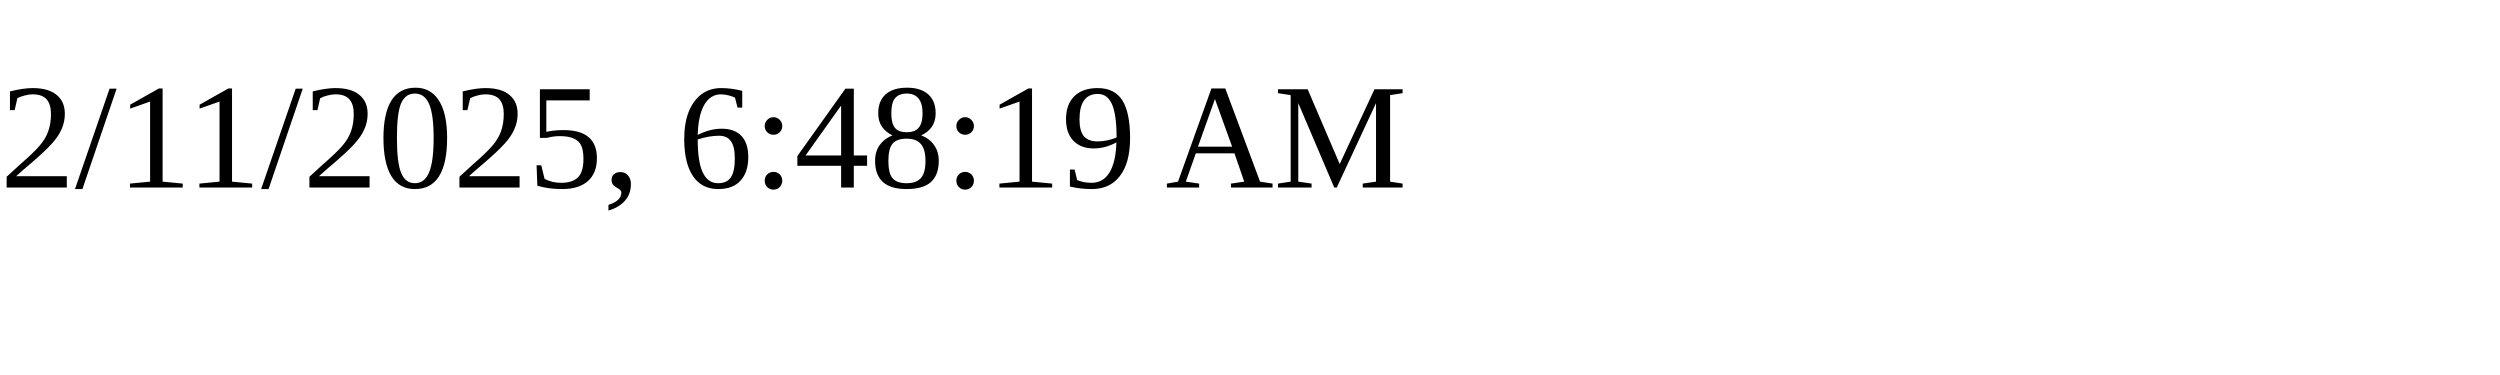
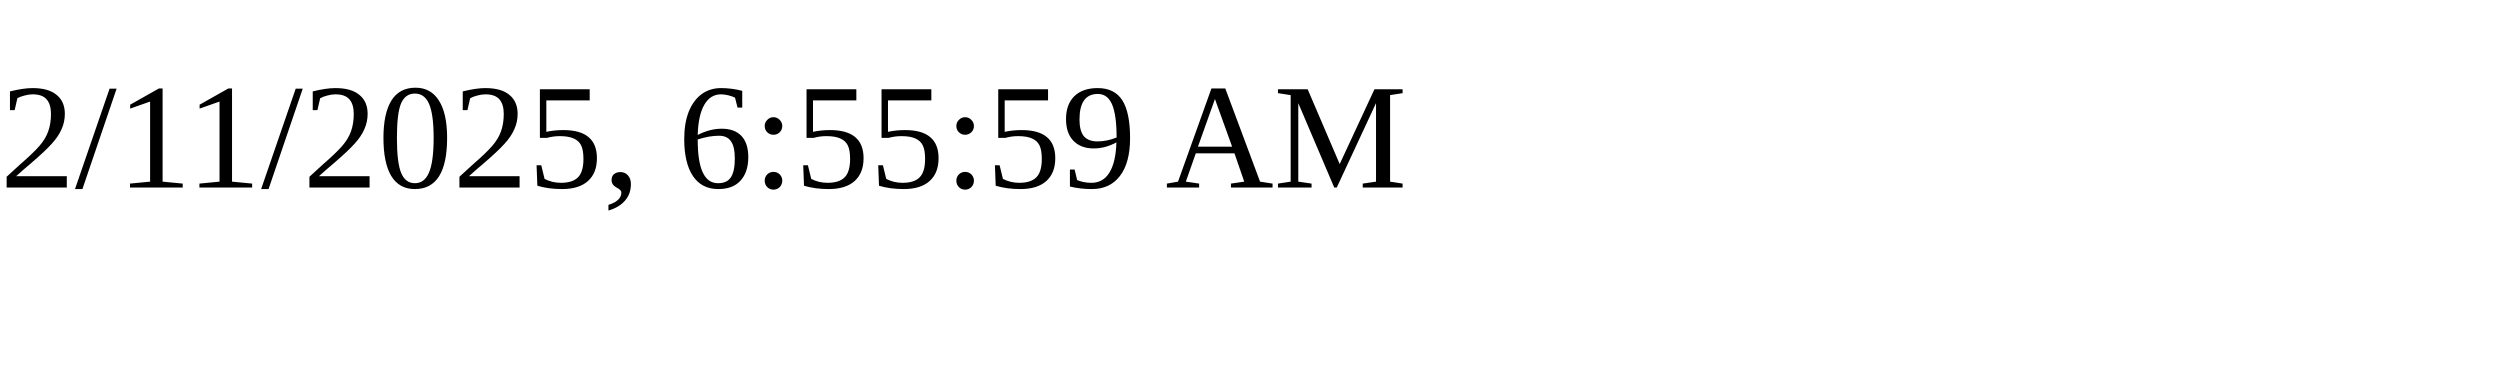
<svg xmlns="http://www.w3.org/2000/svg" height="30" width="200">
-   <text x="0" y="15">2/11/2025, 6:48:19 AM</text>
+   <text x="0" y="15">2/11/2025, 6:55:59 AM</text>
</svg>
